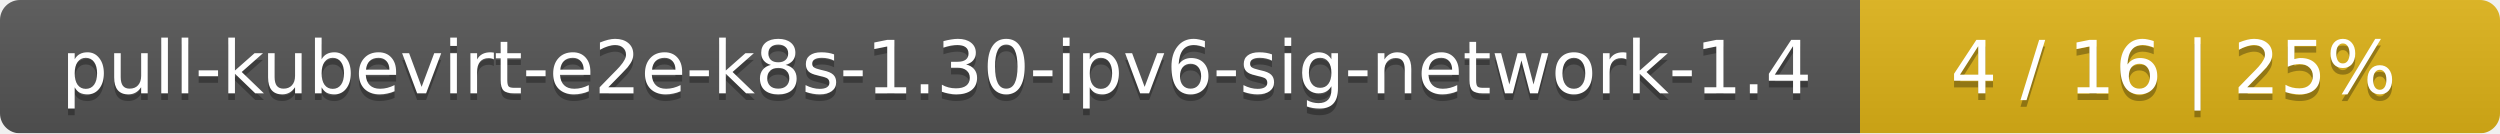
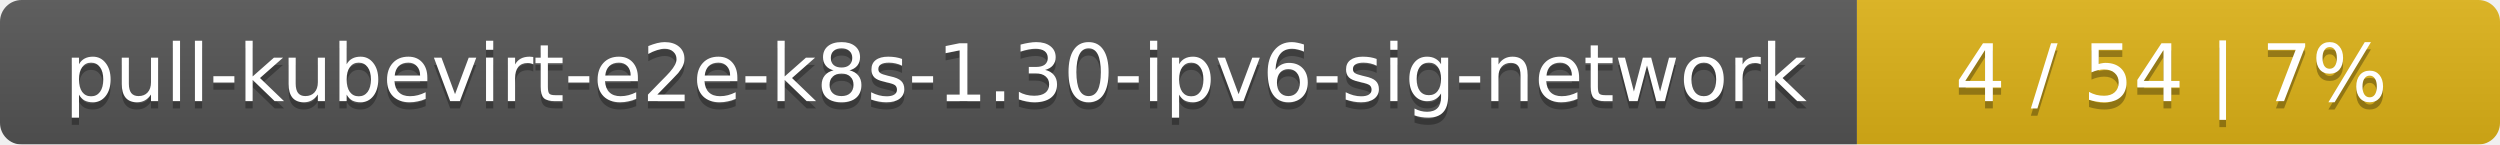
- <svg xmlns="http://www.w3.org/2000/svg" width="375" height="20">
+ <svg xmlns="http://www.w3.org/2000/svg" width="346" height="20">
  <linearGradient id="smooth" x2="0" y2="100%">
    <stop offset="0" stop-color="#bbb" stop-opacity=".1" />
    <stop offset="1" stop-opacity=".1" />
  </linearGradient>
  <mask id="round">
-     <rect width="375" height="20" rx="3" fill="#fff" />
+     <rect width="346" height="20" rx="3" fill="#fff" />
  </mask>
  <g mask="url(#round)">
-     <rect width="279" height="20" fill="#555" />
-     <rect x="279" width="96" height="20" fill="#dfb317" />
-     <rect width="375" height="20" fill="url(#smooth)" />
+     <rect width="257" height="20" fill="#555" />
+     <rect x="257" width="89" height="20" fill="#dfb317" />
+     <rect width="346" height="20" fill="url(#smooth)" />
  </g>
  <g fill="#fff" text-anchor="middle" font-family="DejaVu Sans,Verdana,Geneva,sans-serif" font-size="11">
-     <text x="140.5" y="15" fill="#010101" fill-opacity=".3">pull-kubevirt-e2e-k8s-1.30-ipv6-sig-network-1.4</text>
-     <text x="140.5" y="14">pull-kubevirt-e2e-k8s-1.30-ipv6-sig-network-1.4</text>
-     <text x="326" y="15" fill="#010101" fill-opacity=".3">4 / 16    |    25%</text>
-     <text x="326" y="14">4 / 16    |    25%</text>
+     <text x="129.5" y="15" fill="#010101" fill-opacity=".3">pull-kubevirt-e2e-k8s-1.30-ipv6-sig-network</text>
+     <text x="129.5" y="14">pull-kubevirt-e2e-k8s-1.30-ipv6-sig-network</text>
+     <text x="300.5" y="15" fill="#010101" fill-opacity=".3">4 / 54    |    7%</text>
+     <text x="300.5" y="14">4 / 54    |    7%</text>
  </g>
</svg>
